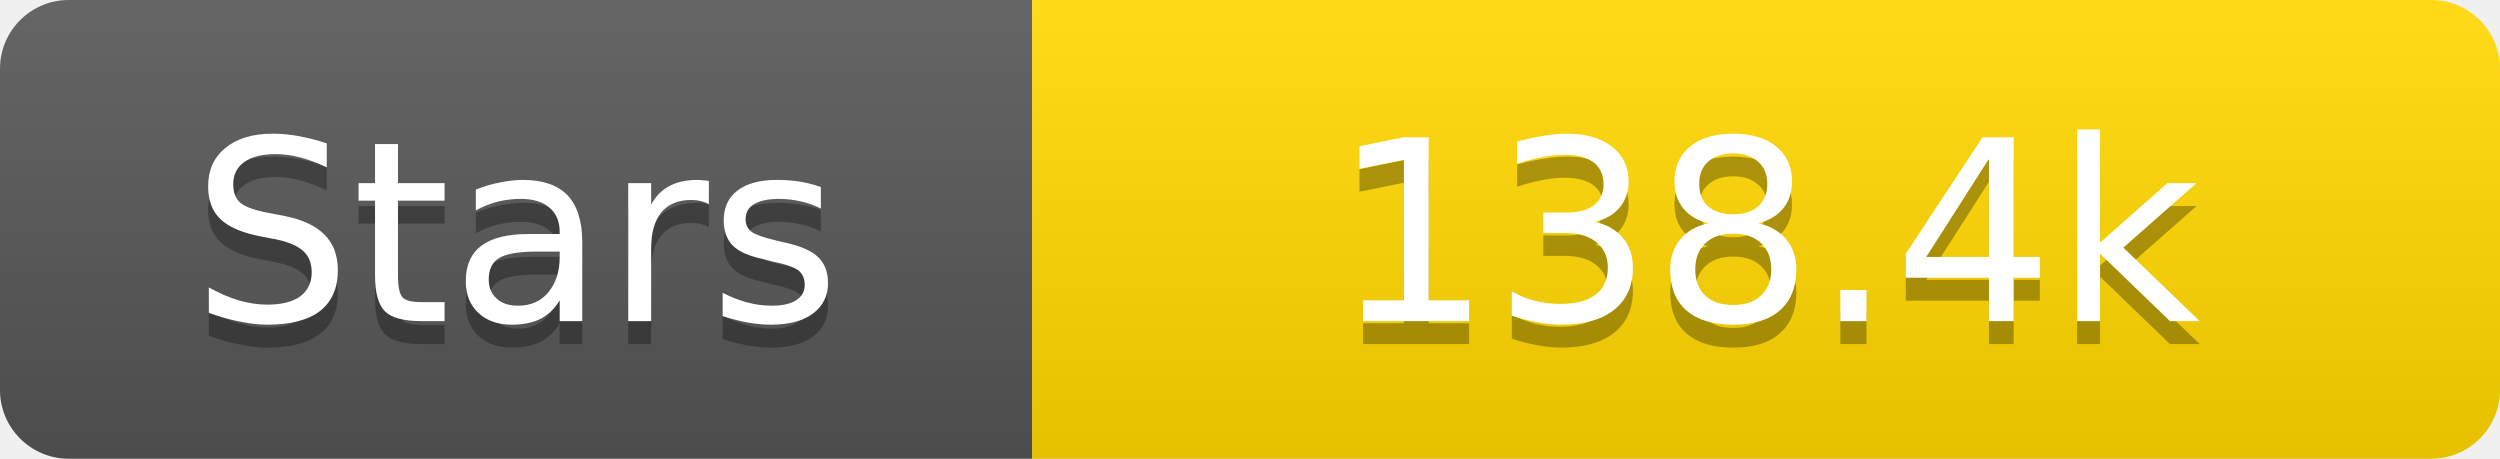
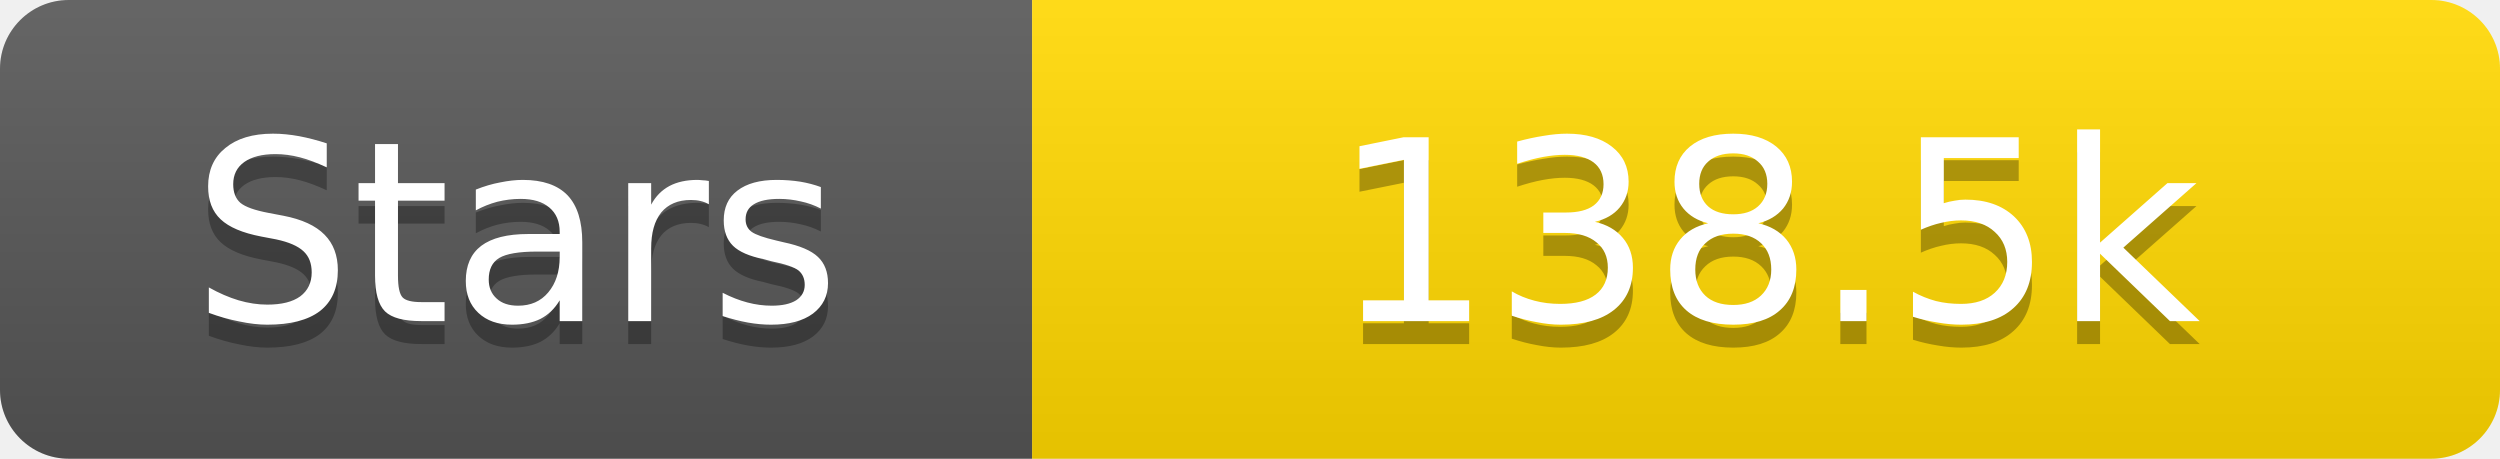
<svg xmlns="http://www.w3.org/2000/svg" width="109" height="20">
  <linearGradient id="s" x2="0" y2="100%">
    <stop offset="0" stop-color="#fff" stop-opacity=".1" />
    <stop offset="1" stop-opacity=".1" />
  </linearGradient>
  <clipPath id="r">
    <rect width="109" height="20" rx="3" fill="#fff" />
  </clipPath>
  <g clip-path="url(#r)">
    <rect width="45" height="20" fill="#555" />
    <rect x="45" width="64" height="20" fill="#ffd700" />
    <rect width="109" height="20" fill="url(#s)" />
  </g>
  <g fill="#fff" text-anchor="middle" font-family="Verdana,Geneva,DejaVu Sans,sans-serif" text-rendering="geometricPrecision" font-size="11">
    <text x="22.5" y="15" fill="#010101" fill-opacity=".3">Stars</text>
    <text x="22.5" y="14">Stars</text>
-     <text x="77.0" y="15" fill="#010101" fill-opacity=".3">138.4k</text>
-     <text x="77.0" y="14">138.4k</text>
+     <text x="77.0" y="15" fill="#010101" fill-opacity=".3">138.5k</text>
+     <text x="77.0" y="14">138.5k</text>
  </g>
</svg>
